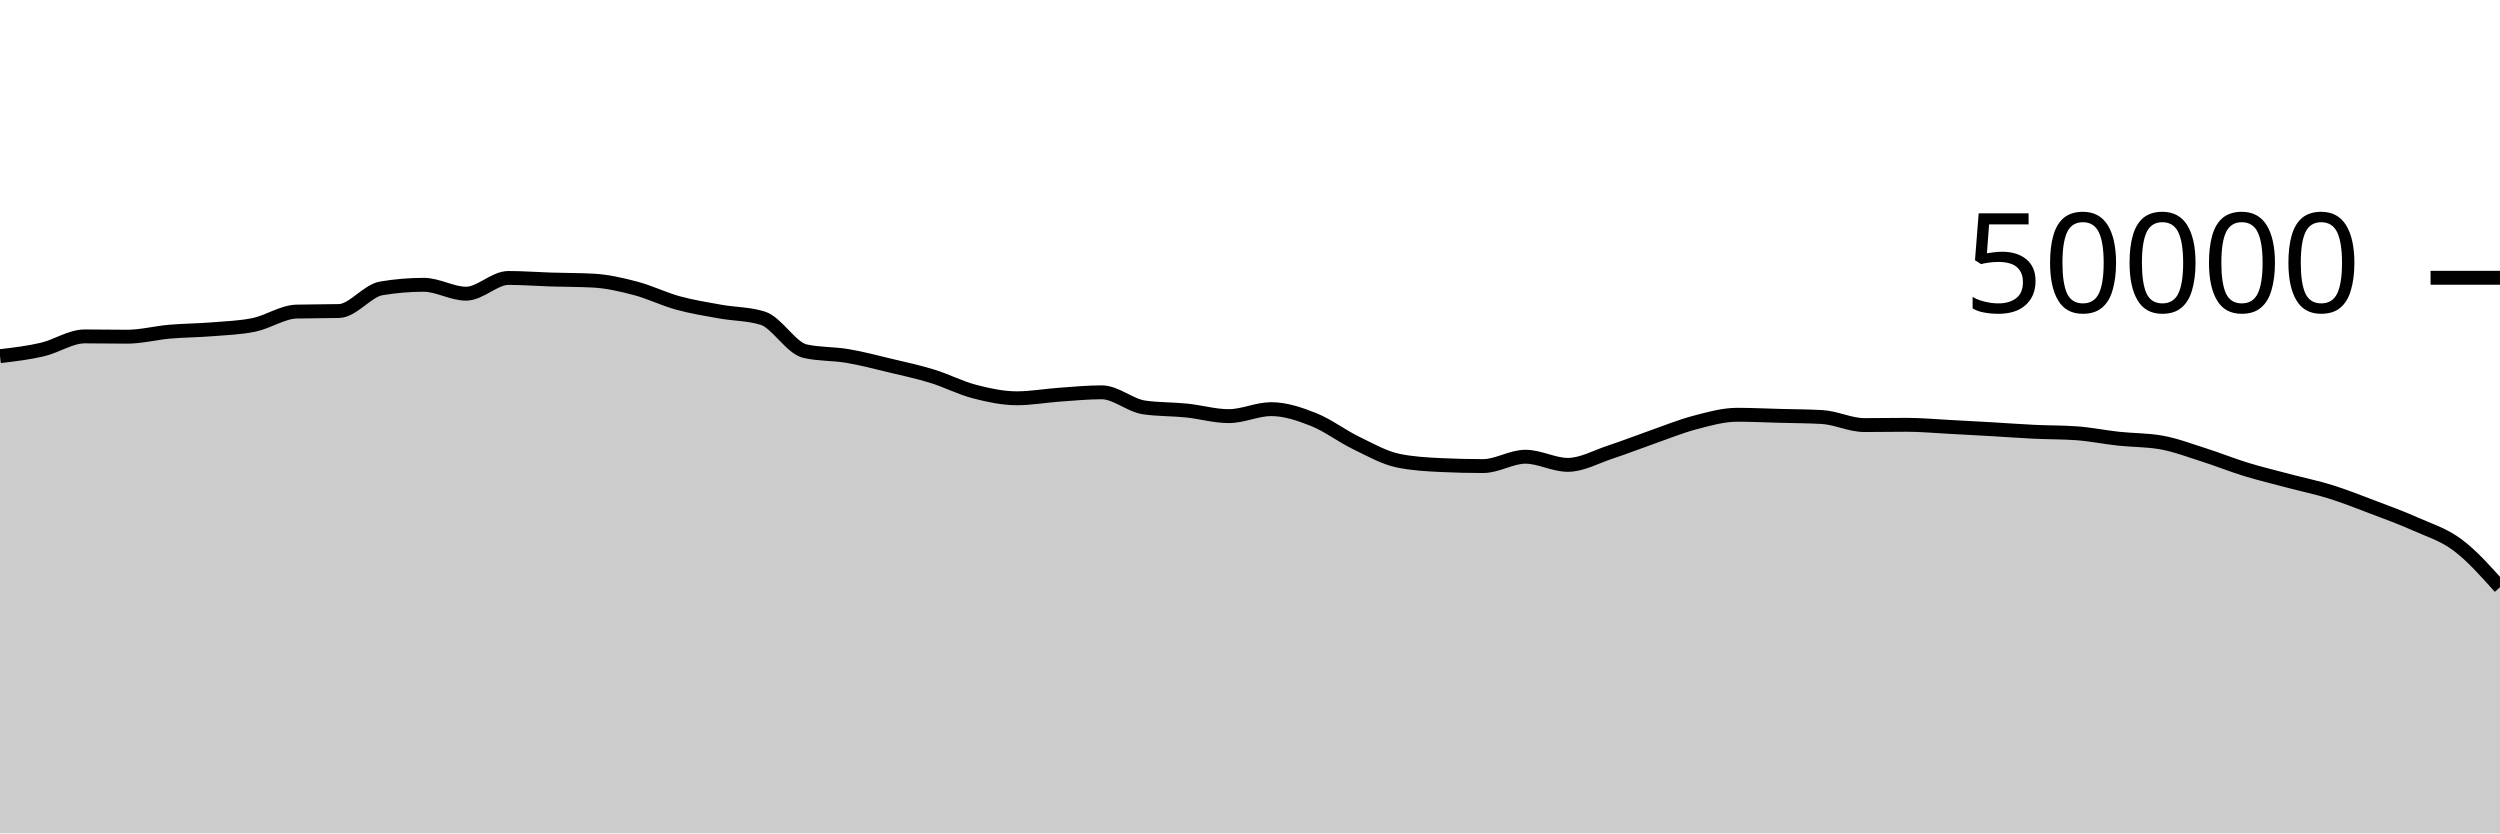
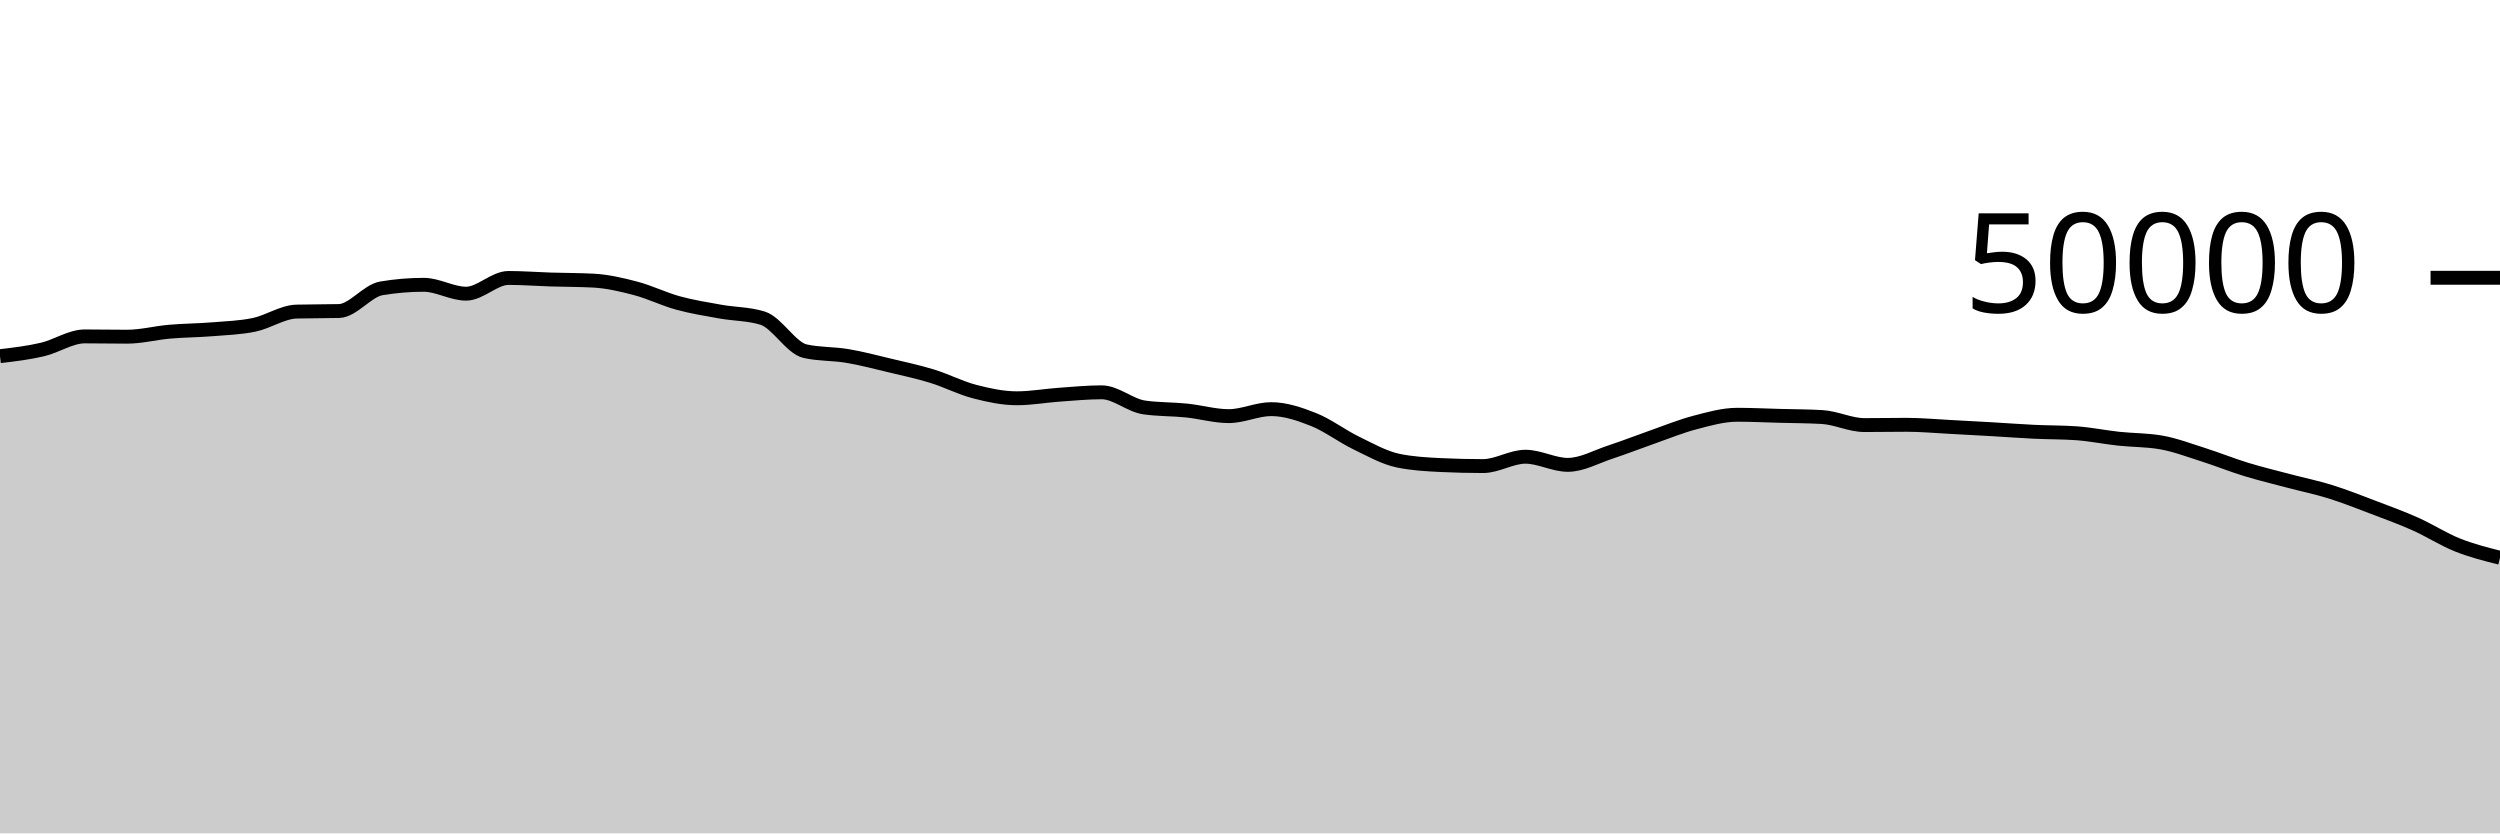
<svg xmlns="http://www.w3.org/2000/svg" viewBox="0 0 180 60">
  <g transform="translate(0,20)">
-     <path class="area" fill="rgba(0, 0, 0, 0.2)" d="M0,5.644C1.017,5.524,2.034,5.404,3.051,5.166C4.068,4.929,5.085,4.221,6.102,4.221C7.119,4.221,8.136,4.242,9.153,4.242C10.169,4.242,11.186,3.97,12.203,3.882C13.22,3.793,14.237,3.792,15.254,3.71C16.271,3.627,17.288,3.598,18.305,3.386C19.322,3.173,20.339,2.46,21.356,2.434C22.373,2.407,23.39,2.42,24.407,2.394C25.424,2.367,26.441,0.932,27.458,0.762C28.475,0.591,29.492,0.506,30.508,0.506C31.525,0.506,32.542,1.145,33.559,1.145C34.576,1.145,35.593,0.013,36.61,0.013C37.627,0.013,38.644,0.093,39.661,0.125C40.678,0.157,41.695,0.151,42.712,0.204C43.729,0.257,44.746,0.494,45.763,0.762C46.78,1.031,47.797,1.535,48.814,1.814C49.831,2.093,50.847,2.254,51.864,2.436C52.881,2.618,53.898,2.594,54.915,2.909C55.932,3.224,56.949,5.054,57.966,5.284C58.983,5.514,60,5.458,61.017,5.63C62.034,5.801,63.051,6.072,64.068,6.315C65.085,6.558,66.102,6.774,67.119,7.087C68.136,7.4,69.153,7.93,70.169,8.194C71.186,8.459,72.203,8.676,73.22,8.676C74.237,8.676,75.254,8.49,76.271,8.418C77.288,8.347,78.305,8.246,79.322,8.246C80.339,8.246,81.356,9.186,82.373,9.334C83.39,9.483,84.407,9.452,85.424,9.557C86.441,9.661,87.458,9.961,88.475,9.961C89.492,9.961,90.508,9.458,91.525,9.458C92.542,9.458,93.559,9.802,94.576,10.206C95.593,10.611,96.61,11.391,97.627,11.885C98.644,12.379,99.661,12.96,100.678,13.17C101.695,13.379,102.712,13.435,103.729,13.484C104.746,13.533,105.763,13.558,106.78,13.558C107.797,13.558,108.814,12.884,109.831,12.884C110.847,12.884,111.864,13.47,112.881,13.47C113.898,13.47,114.915,12.889,115.932,12.554C116.949,12.22,117.966,11.819,118.983,11.463C120,11.108,121.017,10.688,122.034,10.422C123.051,10.155,124.068,9.863,125.085,9.863C126.102,9.863,127.119,9.914,128.136,9.941C129.153,9.968,130.169,9.969,131.186,10.026C132.203,10.083,133.22,10.606,134.237,10.606C135.254,10.606,136.271,10.586,137.288,10.586C138.305,10.586,139.322,10.682,140.339,10.734C141.356,10.787,142.373,10.843,143.39,10.902C144.407,10.96,145.424,11.039,146.441,11.087C147.458,11.136,148.475,11.123,149.492,11.194C150.508,11.265,151.525,11.477,152.542,11.587C153.559,11.697,154.576,11.676,155.593,11.854C156.61,12.031,157.627,12.42,158.644,12.742C159.661,13.065,160.678,13.478,161.695,13.79C162.712,14.103,163.729,14.345,164.746,14.615C165.763,14.885,166.78,15.092,167.797,15.409C168.814,15.726,169.831,16.13,170.847,16.516C171.864,16.902,172.881,17.271,173.898,17.725C174.915,18.179,175.932,18.482,176.949,19.242C177.966,20.001,178.983,21.141,180,22.281L180,40C178.983,40,177.966,40,176.949,40C175.932,40,174.915,40,173.898,40C172.881,40,171.864,40,170.847,40C169.831,40,168.814,40,167.797,40C166.78,40,165.763,40,164.746,40C163.729,40,162.712,40,161.695,40C160.678,40,159.661,40,158.644,40C157.627,40,156.61,40,155.593,40C154.576,40,153.559,40,152.542,40C151.525,40,150.508,40,149.492,40C148.475,40,147.458,40,146.441,40C145.424,40,144.407,40,143.39,40C142.373,40,141.356,40,140.339,40C139.322,40,138.305,40,137.288,40C136.271,40,135.254,40,134.237,40C133.22,40,132.203,40,131.186,40C130.169,40,129.153,40,128.136,40C127.119,40,126.102,40,125.085,40C124.068,40,123.051,40,122.034,40C121.017,40,120,40,118.983,40C117.966,40,116.949,40,115.932,40C114.915,40,113.898,40,112.881,40C111.864,40,110.847,40,109.831,40C108.814,40,107.797,40,106.78,40C105.763,40,104.746,40,103.729,40C102.712,40,101.695,40,100.678,40C99.661,40,98.644,40,97.627,40C96.61,40,95.593,40,94.576,40C93.559,40,92.542,40,91.525,40C90.508,40,89.492,40,88.475,40C87.458,40,86.441,40,85.424,40C84.407,40,83.39,40,82.373,40C81.356,40,80.339,40,79.322,40C78.305,40,77.288,40,76.271,40C75.254,40,74.237,40,73.22,40C72.203,40,71.186,40,70.169,40C69.153,40,68.136,40,67.119,40C66.102,40,65.085,40,64.068,40C63.051,40,62.034,40,61.017,40C60,40,58.983,40,57.966,40C56.949,40,55.932,40,54.915,40C53.898,40,52.881,40,51.864,40C50.847,40,49.831,40,48.814,40C47.797,40,46.78,40,45.763,40C44.746,40,43.729,40,42.712,40C41.695,40,40.678,40,39.661,40C38.644,40,37.627,40,36.61,40C35.593,40,34.576,40,33.559,40C32.542,40,31.525,40,30.508,40C29.492,40,28.475,40,27.458,40C26.441,40,25.424,40,24.407,40C23.39,40,22.373,40,21.356,40C20.339,40,19.322,40,18.305,40C17.288,40,16.271,40,15.254,40C14.237,40,13.22,40,12.203,40C11.186,40,10.169,40,9.153,40C8.136,40,7.119,40,6.102,40C5.085,40,4.068,40,3.051,40C2.034,40,1.017,40,0,40Z" />
-     <path class="line" stroke="black" fill="none" d="M0,5.644C1.017,5.524,2.034,5.404,3.051,5.166C4.068,4.929,5.085,4.221,6.102,4.221C7.119,4.221,8.136,4.242,9.153,4.242C10.169,4.242,11.186,3.97,12.203,3.882C13.22,3.793,14.237,3.792,15.254,3.71C16.271,3.627,17.288,3.598,18.305,3.386C19.322,3.173,20.339,2.46,21.356,2.434C22.373,2.407,23.39,2.42,24.407,2.394C25.424,2.367,26.441,0.932,27.458,0.762C28.475,0.591,29.492,0.506,30.508,0.506C31.525,0.506,32.542,1.145,33.559,1.145C34.576,1.145,35.593,0.013,36.61,0.013C37.627,0.013,38.644,0.093,39.661,0.125C40.678,0.157,41.695,0.151,42.712,0.204C43.729,0.257,44.746,0.494,45.763,0.762C46.78,1.031,47.797,1.535,48.814,1.814C49.831,2.093,50.847,2.254,51.864,2.436C52.881,2.618,53.898,2.594,54.915,2.909C55.932,3.224,56.949,5.054,57.966,5.284C58.983,5.514,60,5.458,61.017,5.63C62.034,5.801,63.051,6.072,64.068,6.315C65.085,6.558,66.102,6.774,67.119,7.087C68.136,7.4,69.153,7.93,70.169,8.194C71.186,8.459,72.203,8.676,73.22,8.676C74.237,8.676,75.254,8.49,76.271,8.418C77.288,8.347,78.305,8.246,79.322,8.246C80.339,8.246,81.356,9.186,82.373,9.334C83.39,9.483,84.407,9.452,85.424,9.557C86.441,9.661,87.458,9.961,88.475,9.961C89.492,9.961,90.508,9.458,91.525,9.458C92.542,9.458,93.559,9.802,94.576,10.206C95.593,10.611,96.61,11.391,97.627,11.885C98.644,12.379,99.661,12.96,100.678,13.17C101.695,13.379,102.712,13.435,103.729,13.484C104.746,13.533,105.763,13.558,106.78,13.558C107.797,13.558,108.814,12.884,109.831,12.884C110.847,12.884,111.864,13.47,112.881,13.47C113.898,13.47,114.915,12.889,115.932,12.554C116.949,12.22,117.966,11.819,118.983,11.463C120,11.108,121.017,10.688,122.034,10.422C123.051,10.155,124.068,9.863,125.085,9.863C126.102,9.863,127.119,9.914,128.136,9.941C129.153,9.968,130.169,9.969,131.186,10.026C132.203,10.083,133.22,10.606,134.237,10.606C135.254,10.606,136.271,10.586,137.288,10.586C138.305,10.586,139.322,10.682,140.339,10.734C141.356,10.787,142.373,10.843,143.39,10.902C144.407,10.96,145.424,11.039,146.441,11.087C147.458,11.136,148.475,11.123,149.492,11.194C150.508,11.265,151.525,11.477,152.542,11.587C153.559,11.697,154.576,11.676,155.593,11.854C156.61,12.031,157.627,12.42,158.644,12.742C159.661,13.065,160.678,13.478,161.695,13.79C162.712,14.103,163.729,14.345,164.746,14.615C165.763,14.885,166.78,15.092,167.797,15.409C168.814,15.726,169.831,16.13,170.847,16.516C171.864,16.902,172.881,17.271,173.898,17.725C174.915,18.179,175.932,18.482,176.949,19.242C177.966,20.001,178.983,21.141,180,22.281" />
+     <path class="area" fill="rgba(0, 0, 0, 0.2)" d="M0,5.644C1.017,5.524,2.034,5.404,3.051,5.166C4.068,4.929,5.085,4.221,6.102,4.221C7.119,4.221,8.136,4.242,9.153,4.242C10.169,4.242,11.186,3.97,12.203,3.882C13.22,3.793,14.237,3.792,15.254,3.71C16.271,3.627,17.288,3.598,18.305,3.386C19.322,3.173,20.339,2.46,21.356,2.434C22.373,2.407,23.39,2.42,24.407,2.394C25.424,2.367,26.441,0.932,27.458,0.762C28.475,0.591,29.492,0.506,30.508,0.506C31.525,0.506,32.542,1.145,33.559,1.145C34.576,1.145,35.593,0.013,36.61,0.013C37.627,0.013,38.644,0.093,39.661,0.125C40.678,0.157,41.695,0.151,42.712,0.204C43.729,0.257,44.746,0.494,45.763,0.762C46.78,1.031,47.797,1.535,48.814,1.814C49.831,2.093,50.847,2.254,51.864,2.436C52.881,2.618,53.898,2.594,54.915,2.909C55.932,3.224,56.949,5.054,57.966,5.284C58.983,5.514,60,5.458,61.017,5.63C62.034,5.801,63.051,6.072,64.068,6.315C65.085,6.558,66.102,6.774,67.119,7.087C68.136,7.4,69.153,7.93,70.169,8.194C71.186,8.459,72.203,8.676,73.22,8.676C74.237,8.676,75.254,8.49,76.271,8.418C77.288,8.347,78.305,8.246,79.322,8.246C80.339,8.246,81.356,9.186,82.373,9.334C83.39,9.483,84.407,9.452,85.424,9.557C86.441,9.661,87.458,9.961,88.475,9.961C89.492,9.961,90.508,9.458,91.525,9.458C92.542,9.458,93.559,9.802,94.576,10.206C95.593,10.611,96.61,11.391,97.627,11.885C98.644,12.379,99.661,12.96,100.678,13.17C101.695,13.379,102.712,13.435,103.729,13.484C104.746,13.533,105.763,13.558,106.78,13.558C107.797,13.558,108.814,12.884,109.831,12.884C110.847,12.884,111.864,13.47,112.881,13.47C113.898,13.47,114.915,12.889,115.932,12.554C116.949,12.22,117.966,11.819,118.983,11.463C120,11.108,121.017,10.688,122.034,10.422C123.051,10.155,124.068,9.863,125.085,9.863C126.102,9.863,127.119,9.914,128.136,9.941C129.153,9.968,130.169,9.969,131.186,10.026C132.203,10.083,133.22,10.606,134.237,10.606C135.254,10.606,136.271,10.586,137.288,10.586C138.305,10.586,139.322,10.682,140.339,10.734C141.356,10.787,142.373,10.843,143.39,10.902C144.407,10.96,145.424,11.039,146.441,11.087C147.458,11.136,148.475,11.123,149.492,11.194C150.508,11.265,151.525,11.477,152.542,11.587C153.559,11.697,154.576,11.676,155.593,11.854C156.61,12.031,157.627,12.42,158.644,12.742C159.661,13.065,160.678,13.478,161.695,13.79C162.712,14.103,163.729,14.345,164.746,14.615C165.763,14.885,166.78,15.092,167.797,15.409C168.814,15.726,169.831,16.13,170.847,16.516C171.864,16.902,172.881,17.271,173.898,17.725C174.915,18.179,175.932,18.836,176.949,19.242C177.966,19.647,178.983,19.903,180,20.159L180,40C178.983,40,177.966,40,176.949,40C175.932,40,174.915,40,173.898,40C172.881,40,171.864,40,170.847,40C169.831,40,168.814,40,167.797,40C166.78,40,165.763,40,164.746,40C163.729,40,162.712,40,161.695,40C160.678,40,159.661,40,158.644,40C157.627,40,156.61,40,155.593,40C154.576,40,153.559,40,152.542,40C151.525,40,150.508,40,149.492,40C148.475,40,147.458,40,146.441,40C145.424,40,144.407,40,143.39,40C142.373,40,141.356,40,140.339,40C139.322,40,138.305,40,137.288,40C136.271,40,135.254,40,134.237,40C133.22,40,132.203,40,131.186,40C130.169,40,129.153,40,128.136,40C127.119,40,126.102,40,125.085,40C124.068,40,123.051,40,122.034,40C121.017,40,120,40,118.983,40C117.966,40,116.949,40,115.932,40C114.915,40,113.898,40,112.881,40C111.864,40,110.847,40,109.831,40C108.814,40,107.797,40,106.78,40C105.763,40,104.746,40,103.729,40C102.712,40,101.695,40,100.678,40C99.661,40,98.644,40,97.627,40C96.61,40,95.593,40,94.576,40C93.559,40,92.542,40,91.525,40C90.508,40,89.492,40,88.475,40C87.458,40,86.441,40,85.424,40C84.407,40,83.39,40,82.373,40C81.356,40,80.339,40,79.322,40C78.305,40,77.288,40,76.271,40C75.254,40,74.237,40,73.22,40C72.203,40,71.186,40,70.169,40C69.153,40,68.136,40,67.119,40C66.102,40,65.085,40,64.068,40C63.051,40,62.034,40,61.017,40C60,40,58.983,40,57.966,40C56.949,40,55.932,40,54.915,40C53.898,40,52.881,40,51.864,40C50.847,40,49.831,40,48.814,40C47.797,40,46.78,40,45.763,40C44.746,40,43.729,40,42.712,40C41.695,40,40.678,40,39.661,40C38.644,40,37.627,40,36.61,40C35.593,40,34.576,40,33.559,40C32.542,40,31.525,40,30.508,40C29.492,40,28.475,40,27.458,40C26.441,40,25.424,40,24.407,40C23.39,40,22.373,40,21.356,40C20.339,40,19.322,40,18.305,40C17.288,40,16.271,40,15.254,40C14.237,40,13.22,40,12.203,40C11.186,40,10.169,40,9.153,40C8.136,40,7.119,40,6.102,40C5.085,40,4.068,40,3.051,40C2.034,40,1.017,40,0,40Z" />
+     <path class="line" stroke="black" fill="none" d="M0,5.644C1.017,5.524,2.034,5.404,3.051,5.166C4.068,4.929,5.085,4.221,6.102,4.221C7.119,4.221,8.136,4.242,9.153,4.242C10.169,4.242,11.186,3.97,12.203,3.882C13.22,3.793,14.237,3.792,15.254,3.71C16.271,3.627,17.288,3.598,18.305,3.386C19.322,3.173,20.339,2.46,21.356,2.434C22.373,2.407,23.39,2.42,24.407,2.394C25.424,2.367,26.441,0.932,27.458,0.762C28.475,0.591,29.492,0.506,30.508,0.506C31.525,0.506,32.542,1.145,33.559,1.145C34.576,1.145,35.593,0.013,36.61,0.013C37.627,0.013,38.644,0.093,39.661,0.125C40.678,0.157,41.695,0.151,42.712,0.204C43.729,0.257,44.746,0.494,45.763,0.762C46.78,1.031,47.797,1.535,48.814,1.814C49.831,2.093,50.847,2.254,51.864,2.436C52.881,2.618,53.898,2.594,54.915,2.909C55.932,3.224,56.949,5.054,57.966,5.284C58.983,5.514,60,5.458,61.017,5.63C62.034,5.801,63.051,6.072,64.068,6.315C65.085,6.558,66.102,6.774,67.119,7.087C68.136,7.4,69.153,7.93,70.169,8.194C71.186,8.459,72.203,8.676,73.22,8.676C74.237,8.676,75.254,8.49,76.271,8.418C77.288,8.347,78.305,8.246,79.322,8.246C80.339,8.246,81.356,9.186,82.373,9.334C83.39,9.483,84.407,9.452,85.424,9.557C86.441,9.661,87.458,9.961,88.475,9.961C89.492,9.961,90.508,9.458,91.525,9.458C92.542,9.458,93.559,9.802,94.576,10.206C95.593,10.611,96.61,11.391,97.627,11.885C98.644,12.379,99.661,12.96,100.678,13.17C101.695,13.379,102.712,13.435,103.729,13.484C104.746,13.533,105.763,13.558,106.78,13.558C107.797,13.558,108.814,12.884,109.831,12.884C110.847,12.884,111.864,13.47,112.881,13.47C113.898,13.47,114.915,12.889,115.932,12.554C116.949,12.22,117.966,11.819,118.983,11.463C120,11.108,121.017,10.688,122.034,10.422C123.051,10.155,124.068,9.863,125.085,9.863C126.102,9.863,127.119,9.914,128.136,9.941C129.153,9.968,130.169,9.969,131.186,10.026C132.203,10.083,133.22,10.606,134.237,10.606C135.254,10.606,136.271,10.586,137.288,10.586C138.305,10.586,139.322,10.682,140.339,10.734C141.356,10.787,142.373,10.843,143.39,10.902C144.407,10.96,145.424,11.039,146.441,11.087C147.458,11.136,148.475,11.123,149.492,11.194C150.508,11.265,151.525,11.477,152.542,11.587C153.559,11.697,154.576,11.676,155.593,11.854C156.61,12.031,157.627,12.42,158.644,12.742C159.661,13.065,160.678,13.478,161.695,13.79C162.712,14.103,163.729,14.345,164.746,14.615C165.763,14.885,166.78,15.092,167.797,15.409C168.814,15.726,169.831,16.13,170.847,16.516C171.864,16.902,172.881,17.271,173.898,17.725C174.915,18.179,175.932,18.836,176.949,19.242C177.966,19.647,178.983,19.903,180,20.159" />
    <path class="axis-ceiling" stroke-width="1" stroke="black" fill="none" d="M175,0L180,0" />
    <text class="axis-ceiling-label" font-family="sans-serif" text-anchor="end" font-size="10px" x="170" y="2.5">50000</text>
  </g>
</svg>
